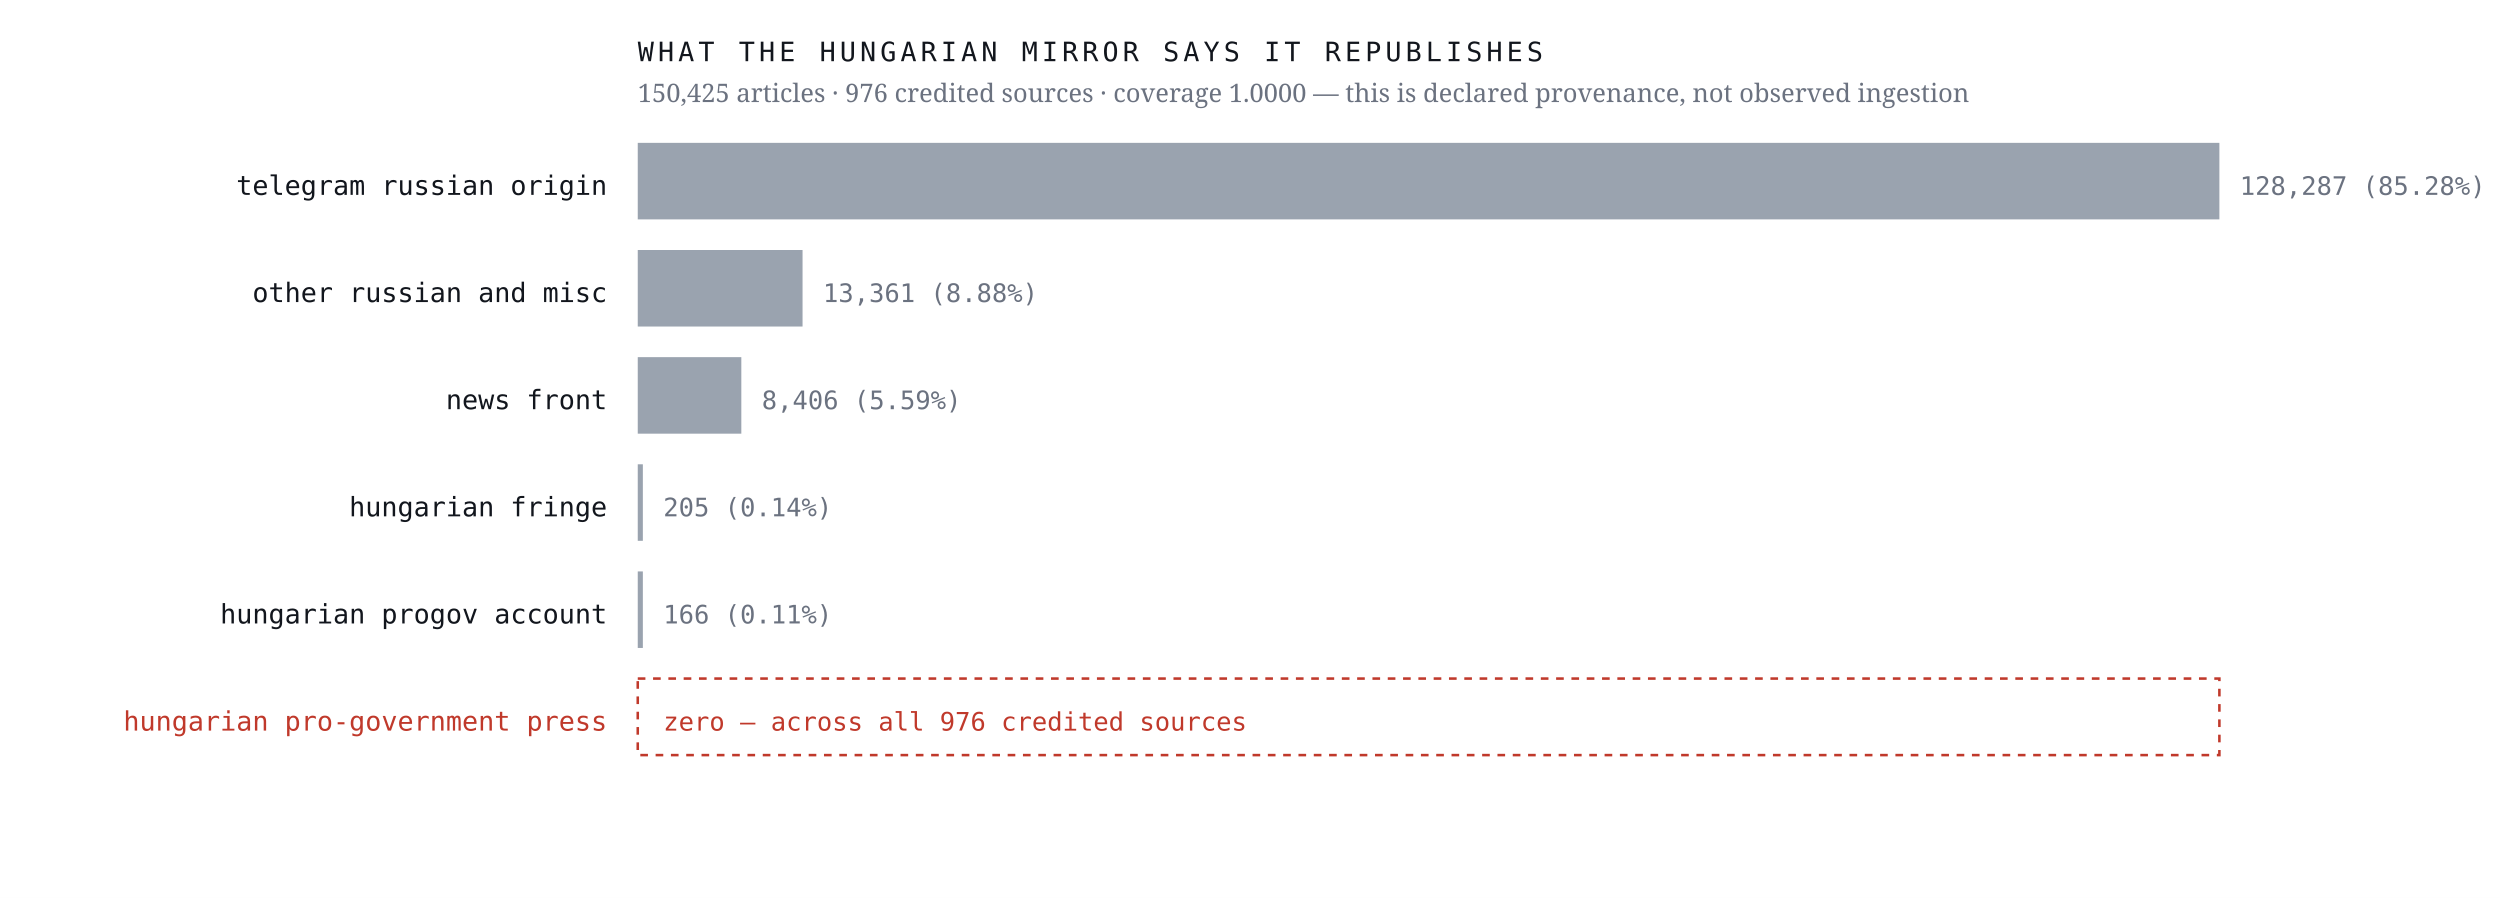
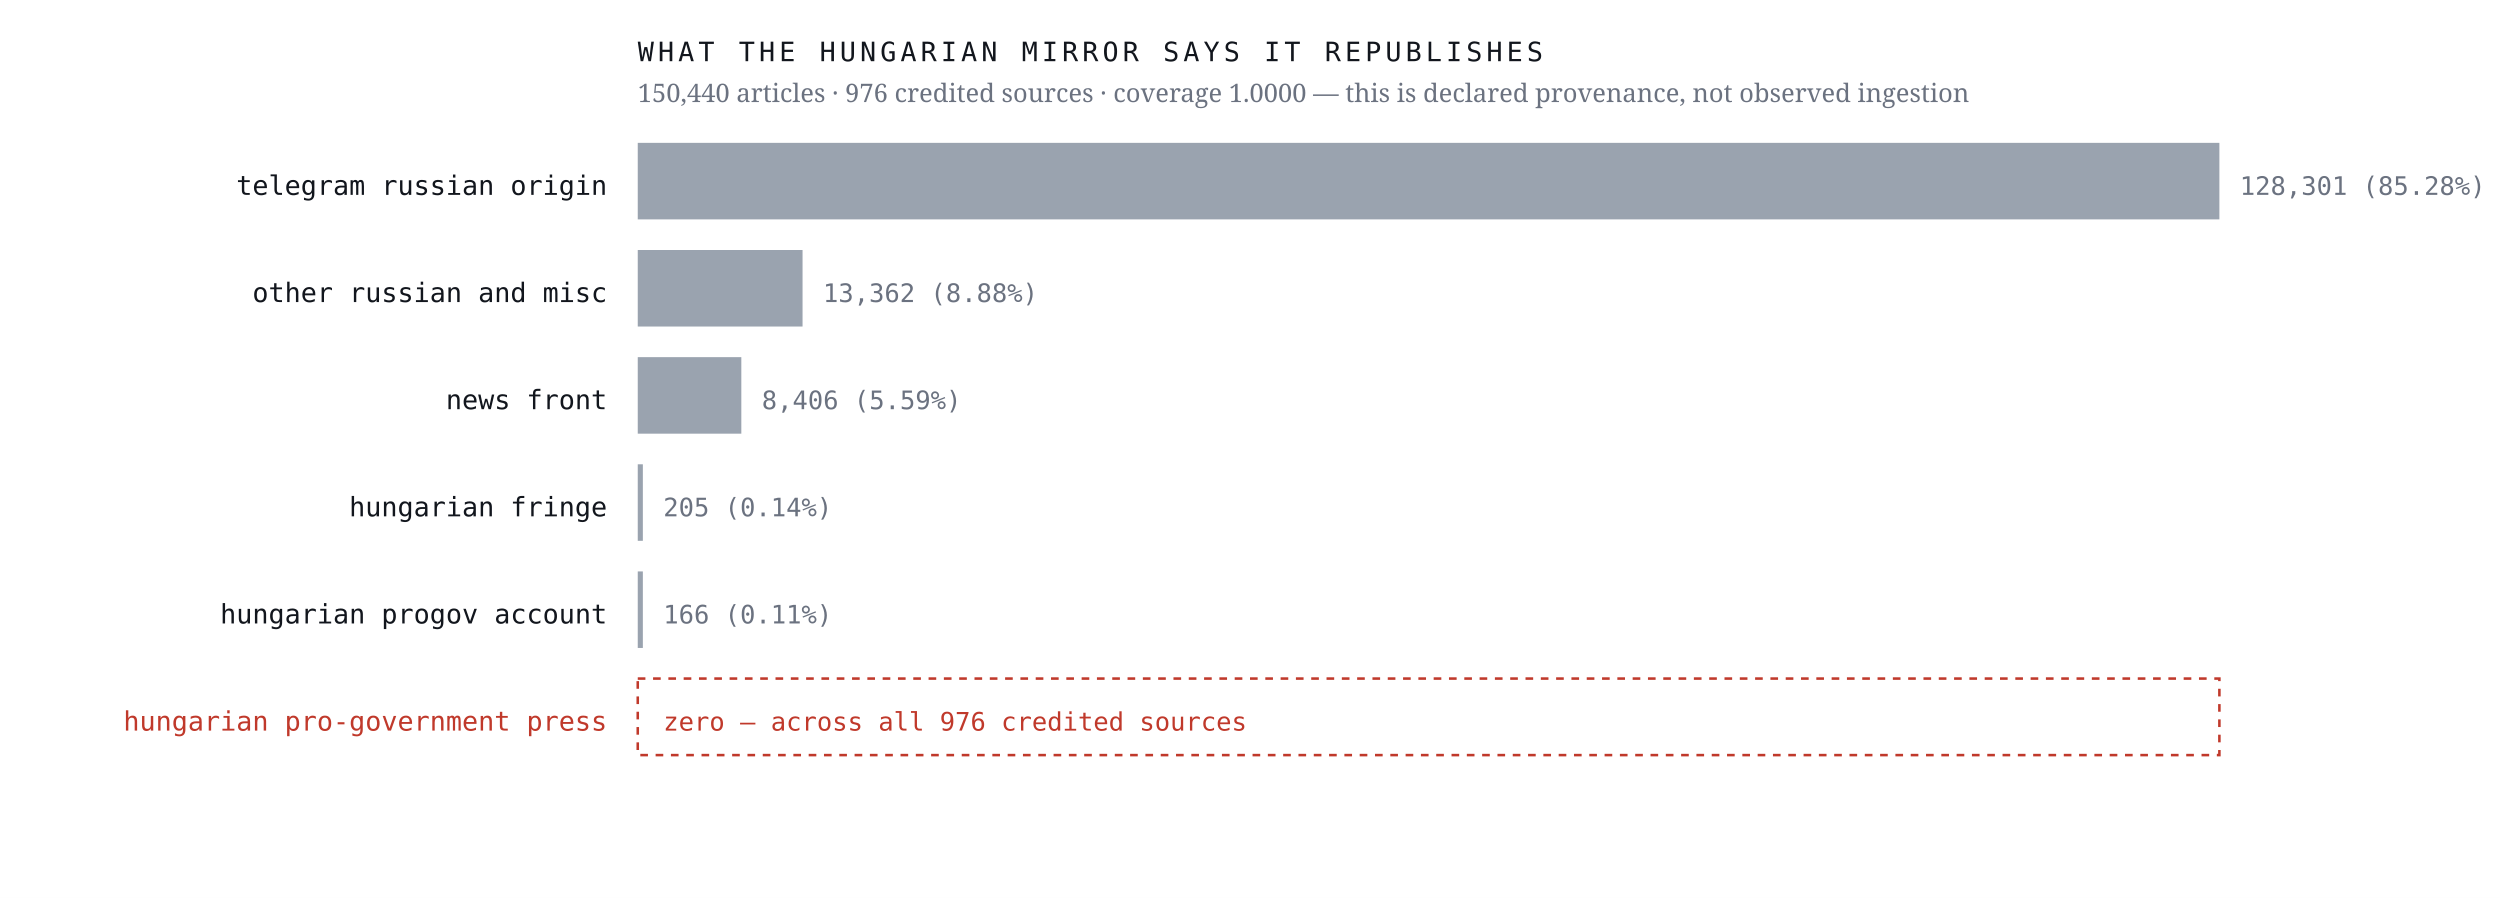
<svg xmlns="http://www.w3.org/2000/svg" viewBox="0 0 980 352" width="980" height="352" role="img" aria-label="Sources the Hungarian mirror credits, by article count, with an explicit zero row for the Hungarian pro-government press">
  <rect width="980" height="352" fill="#ffffff" />
  <text x="238.0" y="76.4" font-family="ui-monospace,'IBM Plex Mono',Menlo,monospace" font-size="10.5" font-weight="400" letter-spacing="0" fill="#12161d" text-anchor="end">telegram russian origin</text>
  <rect x="250" y="56" width="620.0" height="30" fill="#9aa3af" />
-   <text x="878.0" y="76.4" font-family="ui-monospace,'IBM Plex Mono',Menlo,monospace" font-size="10" font-weight="400" letter-spacing="0" fill="#6b7280" text-anchor="start">128,287  (85.28%)</text>
+   <text x="878.0" y="76.4" font-family="ui-monospace,'IBM Plex Mono',Menlo,monospace" font-size="10" font-weight="400" letter-spacing="0" fill="#6b7280" text-anchor="start">128,301  (85.28%)</text>
  <text x="238.0" y="118.4" font-family="ui-monospace,'IBM Plex Mono',Menlo,monospace" font-size="10.5" font-weight="400" letter-spacing="0" fill="#12161d" text-anchor="end">other russian and misc</text>
  <rect x="250" y="98" width="64.6" height="30" fill="#9aa3af" />
-   <text x="322.6" y="118.4" font-family="ui-monospace,'IBM Plex Mono',Menlo,monospace" font-size="10" font-weight="400" letter-spacing="0" fill="#6b7280" text-anchor="start">13,361  (8.88%)</text>
+   <text x="322.6" y="118.4" font-family="ui-monospace,'IBM Plex Mono',Menlo,monospace" font-size="10" font-weight="400" letter-spacing="0" fill="#6b7280" text-anchor="start">13,362  (8.88%)</text>
  <text x="238.0" y="160.4" font-family="ui-monospace,'IBM Plex Mono',Menlo,monospace" font-size="10.5" font-weight="400" letter-spacing="0" fill="#12161d" text-anchor="end">news front</text>
  <rect x="250" y="140" width="40.6" height="30" fill="#9aa3af" />
  <text x="298.6" y="160.4" font-family="ui-monospace,'IBM Plex Mono',Menlo,monospace" font-size="10" font-weight="400" letter-spacing="0" fill="#6b7280" text-anchor="start">8,406  (5.59%)</text>
  <text x="238.0" y="202.4" font-family="ui-monospace,'IBM Plex Mono',Menlo,monospace" font-size="10.5" font-weight="400" letter-spacing="0" fill="#12161d" text-anchor="end">hungarian fringe</text>
  <rect x="250" y="182" width="2.0" height="30" fill="#9aa3af" />
  <text x="260.0" y="202.4" font-family="ui-monospace,'IBM Plex Mono',Menlo,monospace" font-size="10" font-weight="400" letter-spacing="0" fill="#6b7280" text-anchor="start">205  (0.14%)</text>
  <text x="238.0" y="244.4" font-family="ui-monospace,'IBM Plex Mono',Menlo,monospace" font-size="10.5" font-weight="400" letter-spacing="0" fill="#12161d" text-anchor="end">hungarian progov account</text>
  <rect x="250" y="224" width="2.0" height="30" fill="#9aa3af" />
  <text x="260.0" y="244.4" font-family="ui-monospace,'IBM Plex Mono',Menlo,monospace" font-size="10" font-weight="400" letter-spacing="0" fill="#6b7280" text-anchor="start">166  (0.11%)</text>
  <text x="238.0" y="286.4" font-family="ui-monospace,'IBM Plex Mono',Menlo,monospace" font-size="10.5" font-weight="500" letter-spacing="0" fill="#c0392b" text-anchor="end">hungarian pro-government press</text>
  <rect x="250" y="266" width="620" height="30" fill="none" stroke="#c0392b" stroke-width="1" stroke-dasharray="3 3" />
  <text x="260.0" y="286.4" font-family="ui-monospace,'IBM Plex Mono',Menlo,monospace" font-size="10" font-weight="500" letter-spacing="0" fill="#c0392b" text-anchor="start">zero — across all 976 credited sources</text>
  <text x="250.0" y="24.0" font-family="ui-monospace,'IBM Plex Mono',Menlo,monospace" font-size="10.5" font-weight="400" letter-spacing="1.6" fill="#12161d" text-anchor="start">WHAT THE HUNGARIAN MIRROR SAYS IT REPUBLISHES</text>
-   <text x="250.0" y="40.0" font-family="'Newsreader',Georgia,serif" font-size="10" font-weight="400" letter-spacing="0" fill="#6b7280" text-anchor="start">150,425 articles · 976 credited sources · coverage 1.0000 — this is declared provenance, not observed ingestion</text>
+   <text x="250.0" y="40.0" font-family="'Newsreader',Georgia,serif" font-size="10" font-weight="400" letter-spacing="0" fill="#6b7280" text-anchor="start">150,440 articles · 976 credited sources · coverage 1.0000 — this is declared provenance, not observed ingestion</text>
</svg>
